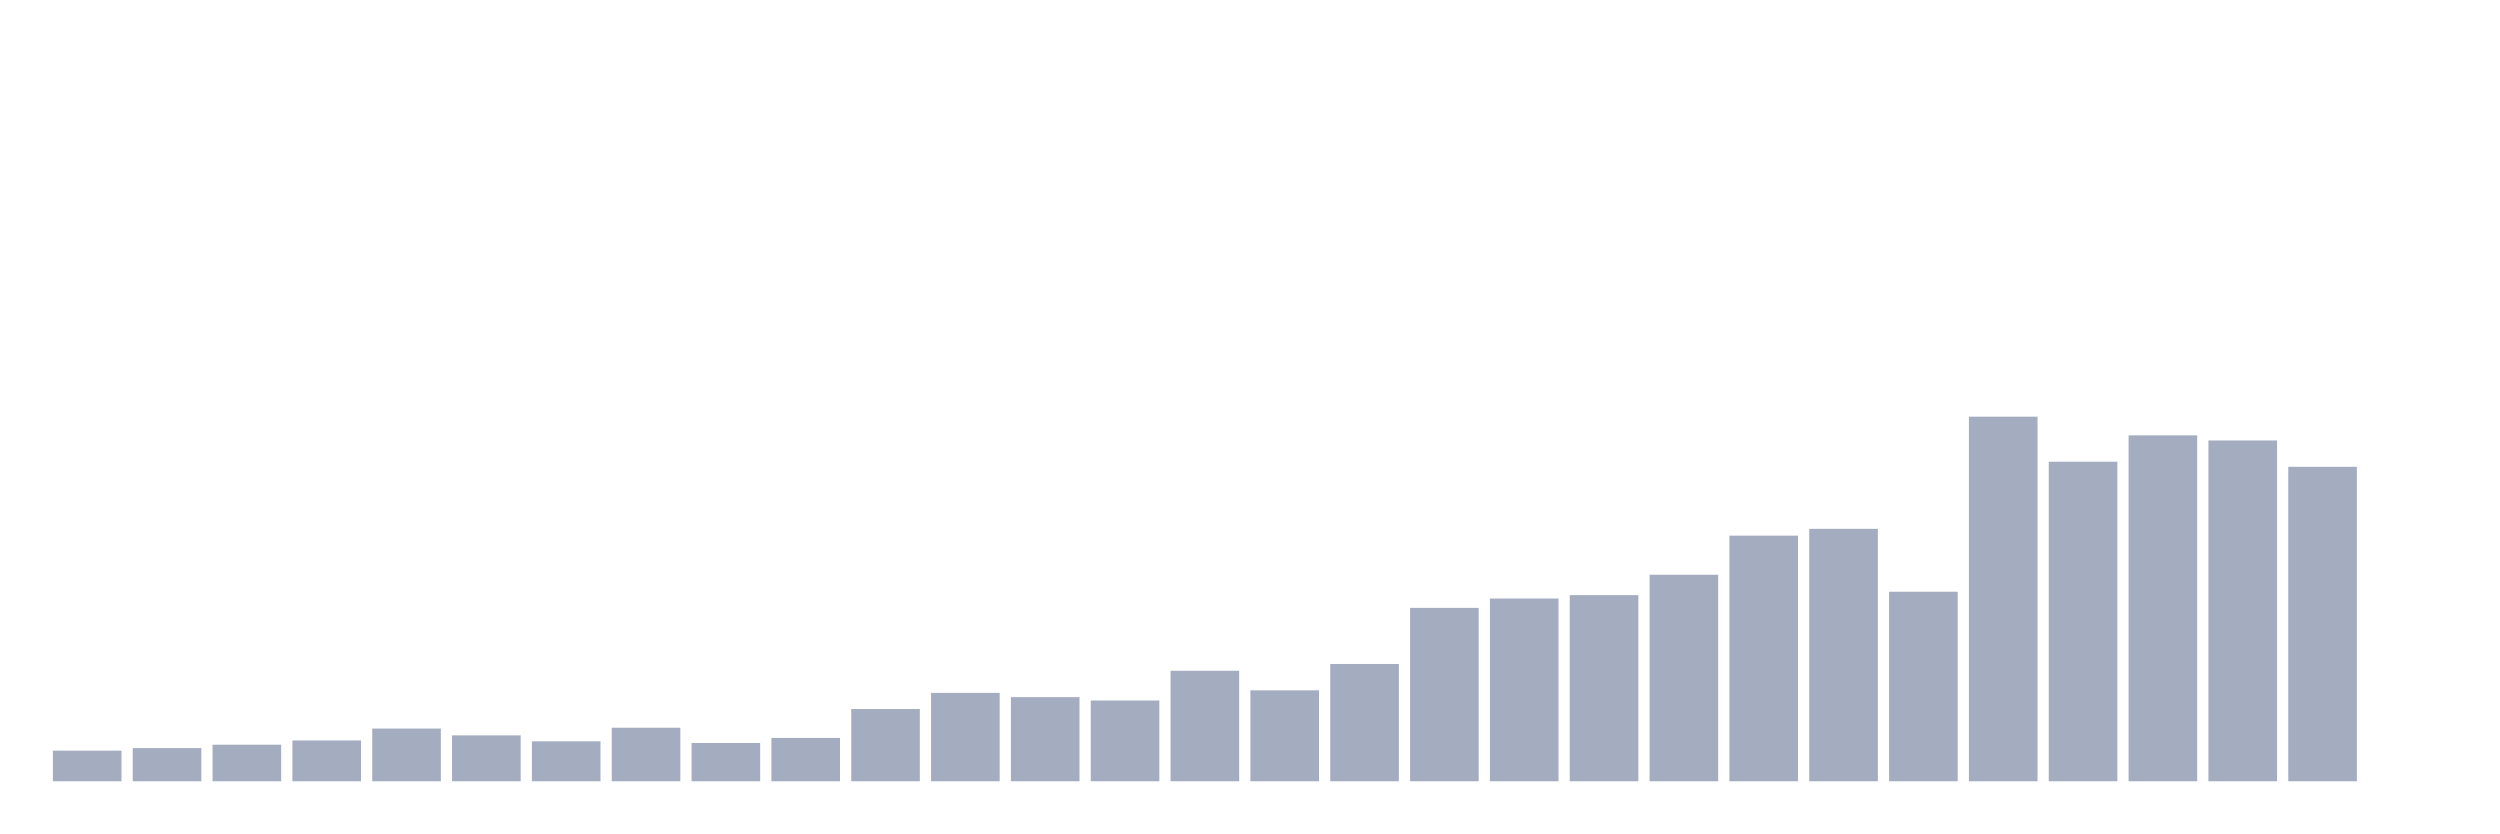
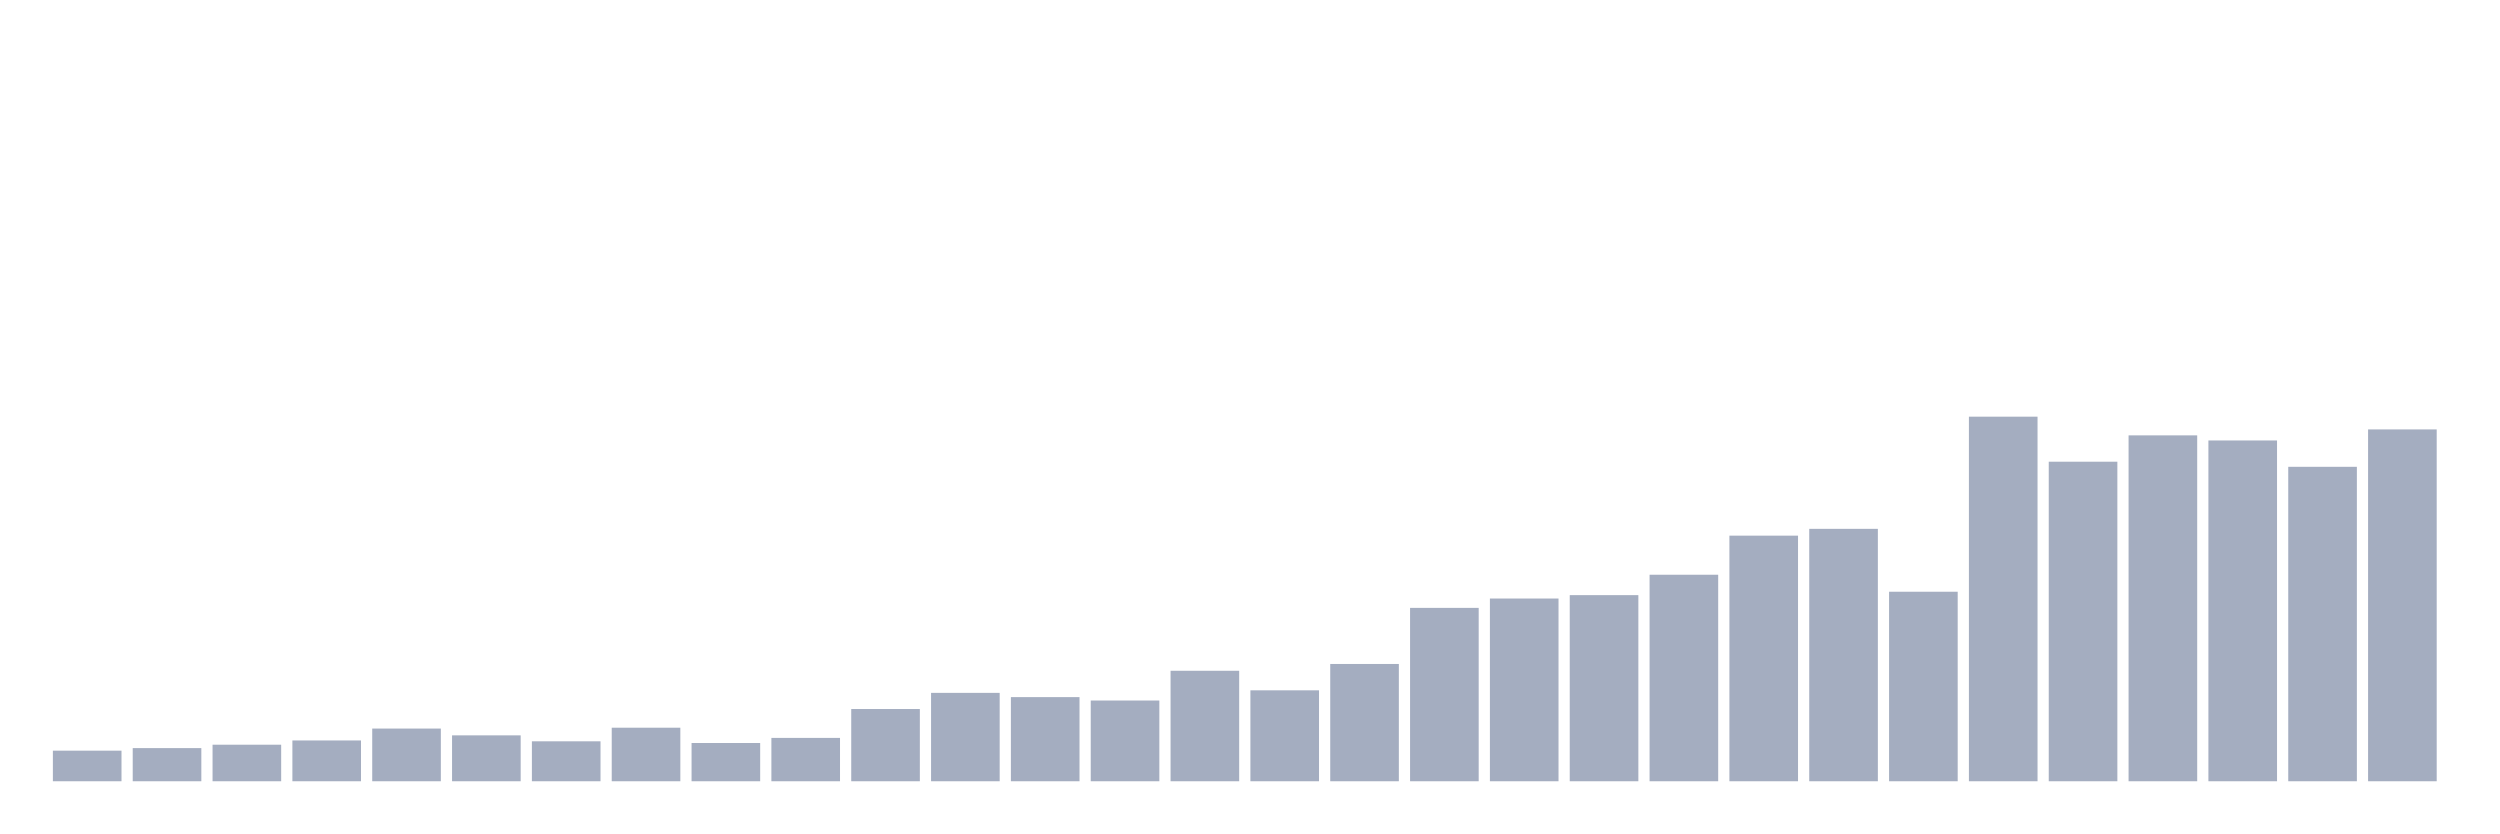
<svg xmlns="http://www.w3.org/2000/svg" viewBox="0 0 480 160">
  <g transform="translate(10,10)">
    <rect class="bar" x="0.153" width="13.175" y="134.126" height="5.874" fill="rgb(164,173,192)" />
    <rect class="bar" x="15.482" width="13.175" y="133.636" height="6.364" fill="rgb(164,173,192)" />
    <rect class="bar" x="30.81" width="13.175" y="132.984" height="7.016" fill="rgb(164,173,192)" />
    <rect class="bar" x="46.138" width="13.175" y="132.168" height="7.832" fill="rgb(164,173,192)" />
    <rect class="bar" x="61.466" width="13.175" y="129.883" height="10.117" fill="rgb(164,173,192)" />
    <rect class="bar" x="76.794" width="13.175" y="131.189" height="8.811" fill="rgb(164,173,192)" />
    <rect class="bar" x="92.123" width="13.175" y="132.331" height="7.669" fill="rgb(164,173,192)" />
    <rect class="bar" x="107.451" width="13.175" y="129.72" height="10.28" fill="rgb(164,173,192)" />
    <rect class="bar" x="122.779" width="13.175" y="132.657" height="7.343" fill="rgb(164,173,192)" />
    <rect class="bar" x="138.107" width="13.175" y="131.678" height="8.322" fill="rgb(164,173,192)" />
    <rect class="bar" x="153.436" width="13.175" y="126.131" height="13.869" fill="rgb(164,173,192)" />
    <rect class="bar" x="168.764" width="13.175" y="123.03" height="16.97" fill="rgb(164,173,192)" />
    <rect class="bar" x="184.092" width="13.175" y="123.846" height="16.154" fill="rgb(164,173,192)" />
    <rect class="bar" x="199.42" width="13.175" y="124.499" height="15.501" fill="rgb(164,173,192)" />
    <rect class="bar" x="214.748" width="13.175" y="118.788" height="21.212" fill="rgb(164,173,192)" />
    <rect class="bar" x="230.077" width="13.175" y="122.541" height="17.459" fill="rgb(164,173,192)" />
    <rect class="bar" x="245.405" width="13.175" y="117.483" height="22.517" fill="rgb(164,173,192)" />
    <rect class="bar" x="260.733" width="13.175" y="106.713" height="33.287" fill="rgb(164,173,192)" />
    <rect class="bar" x="276.061" width="13.175" y="104.918" height="35.082" fill="rgb(164,173,192)" />
    <rect class="bar" x="291.39" width="13.175" y="104.266" height="35.734" fill="rgb(164,173,192)" />
    <rect class="bar" x="306.718" width="13.175" y="100.35" height="39.65" fill="rgb(164,173,192)" />
    <rect class="bar" x="322.046" width="13.175" y="92.844" height="47.156" fill="rgb(164,173,192)" />
    <rect class="bar" x="337.374" width="13.175" y="91.538" height="48.462" fill="rgb(164,173,192)" />
    <rect class="bar" x="352.702" width="13.175" y="103.613" height="36.387" fill="rgb(164,173,192)" />
    <rect class="bar" x="368.031" width="13.175" y="70" height="70" fill="rgb(164,173,192)" />
    <rect class="bar" x="383.359" width="13.175" y="78.648" height="61.352" fill="rgb(164,173,192)" />
    <rect class="bar" x="398.687" width="13.175" y="73.59" height="66.41" fill="rgb(164,173,192)" />
    <rect class="bar" x="414.015" width="13.175" y="74.569" height="65.431" fill="rgb(164,173,192)" />
    <rect class="bar" x="429.344" width="13.175" y="79.627" height="60.373" fill="rgb(164,173,192)" />
-     <rect class="bar" x="444.672" width="13.175" y="140" height="0" fill="rgb(164,173,192)" />
+     <rect class="bar" x="444.672" width="13.175" y="72.448" height="67.552" fill="rgb(164,173,192)" />
  </g>
</svg>
